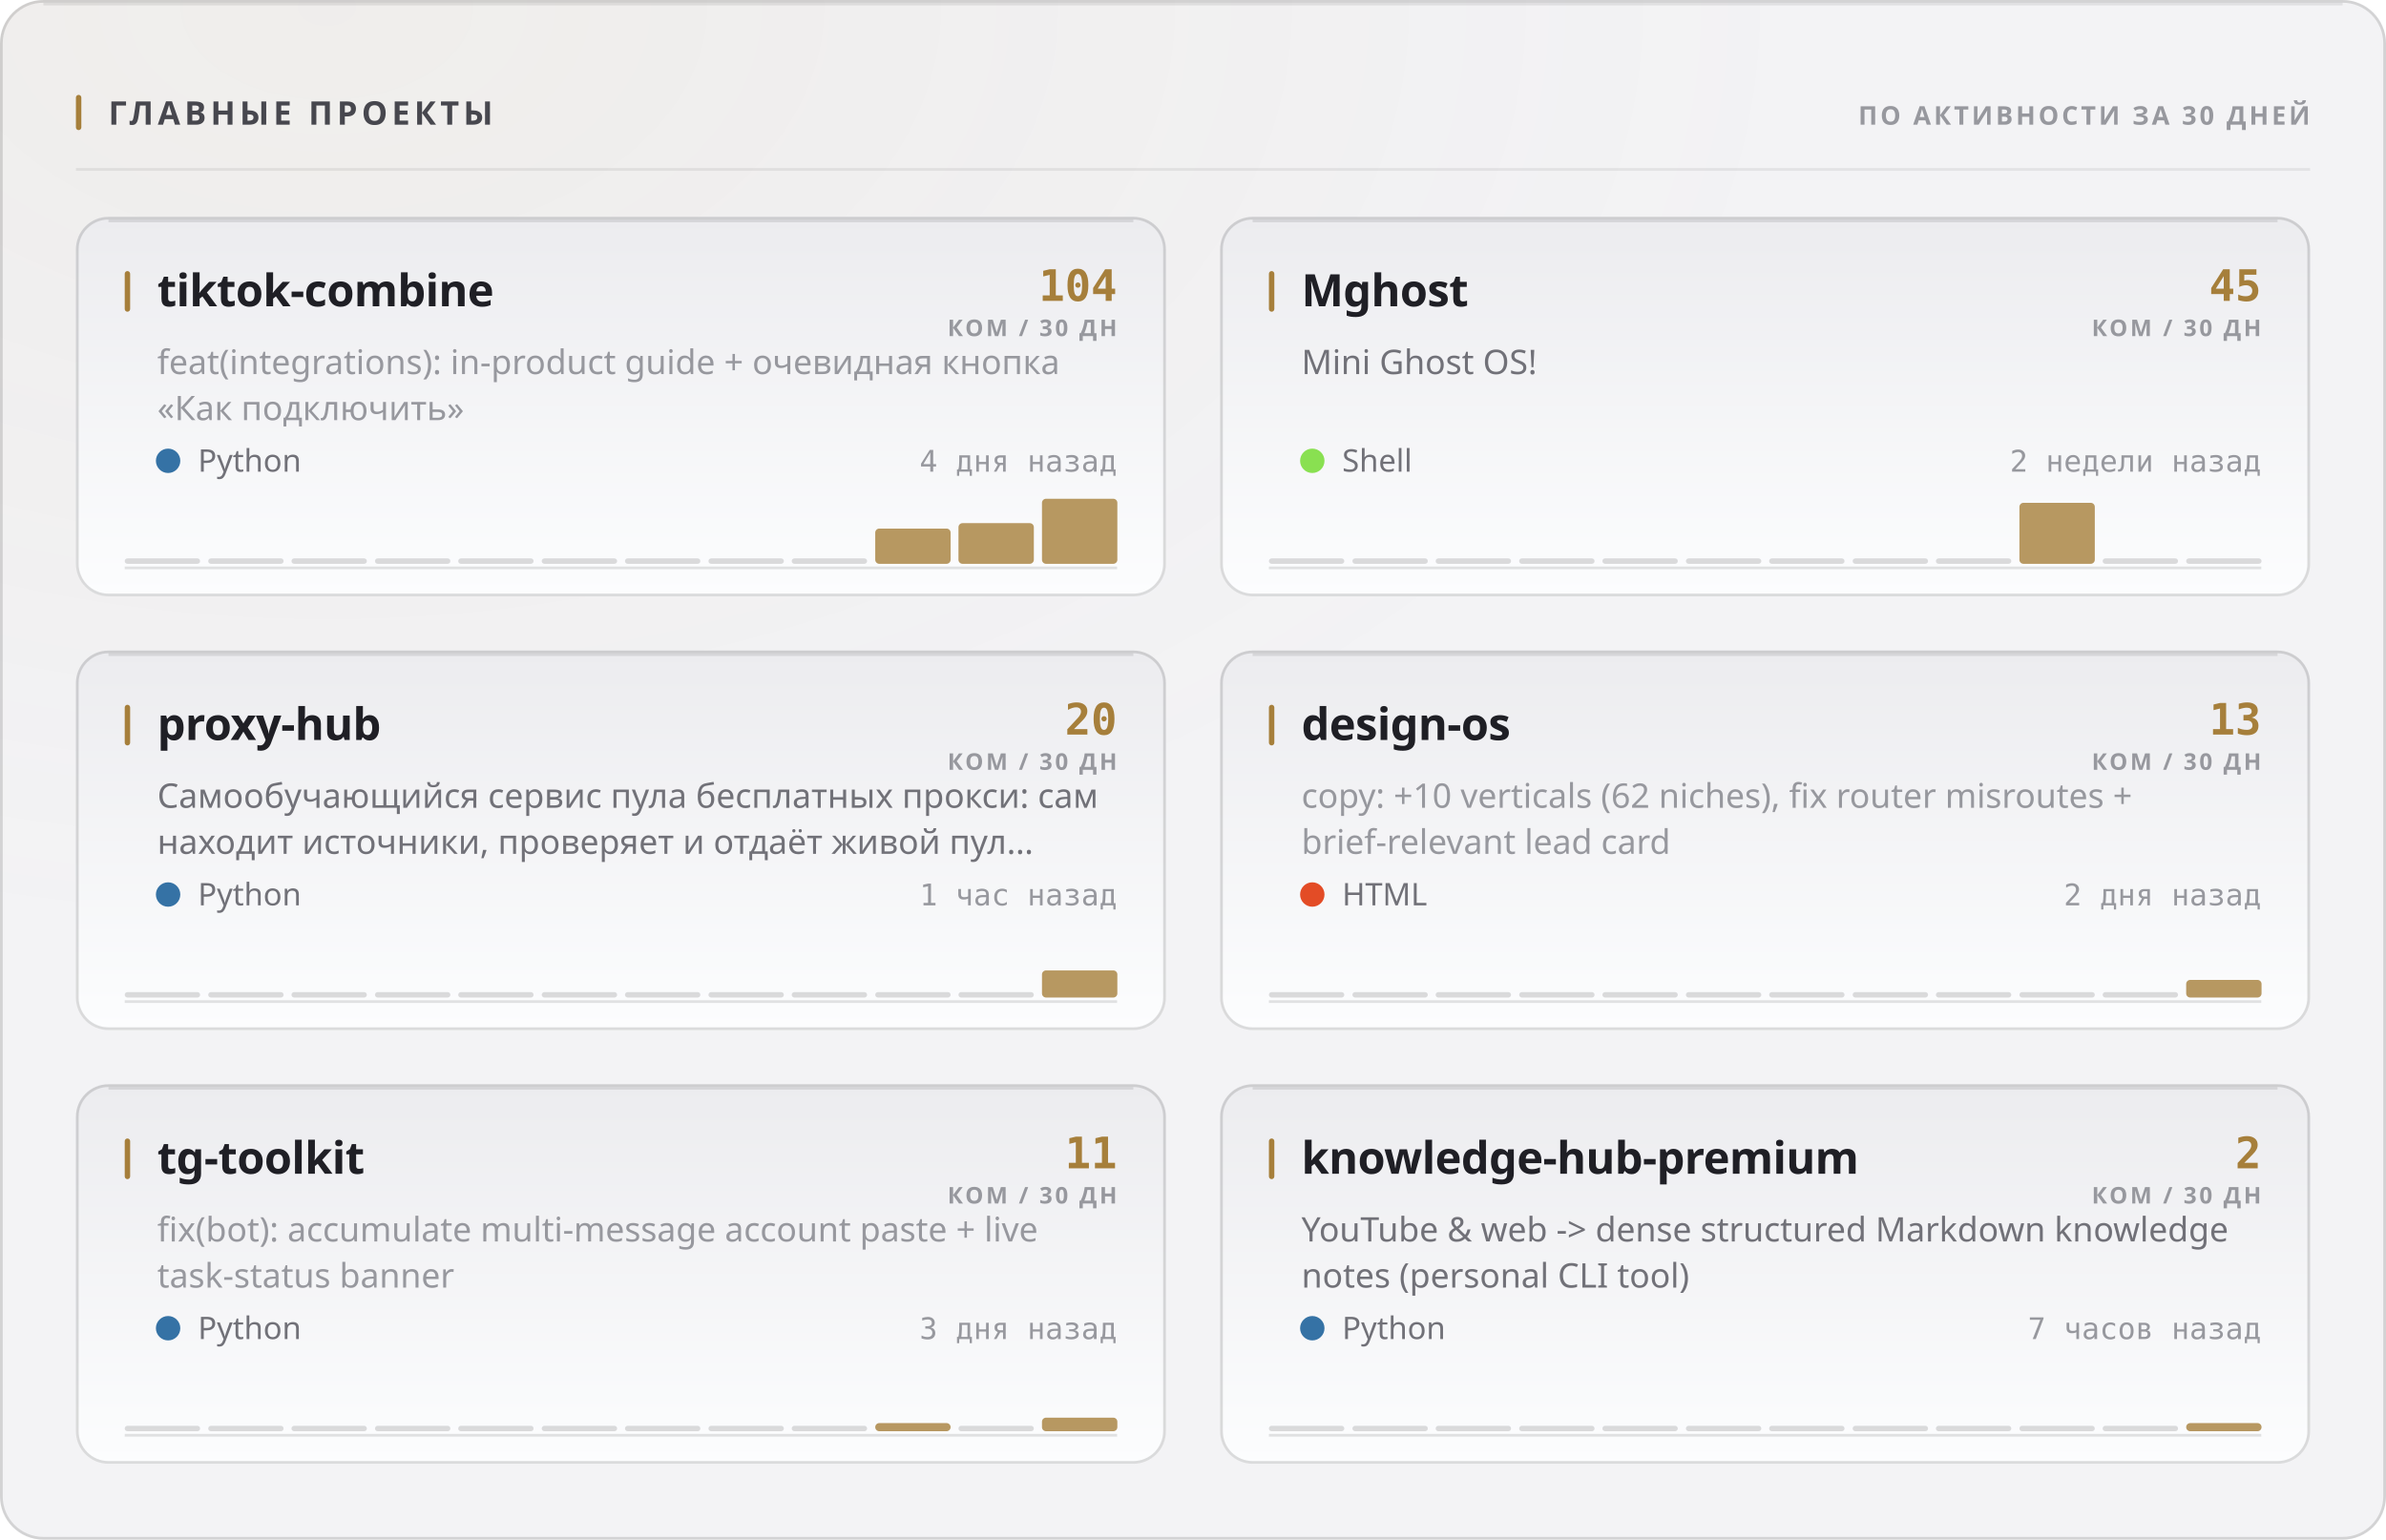
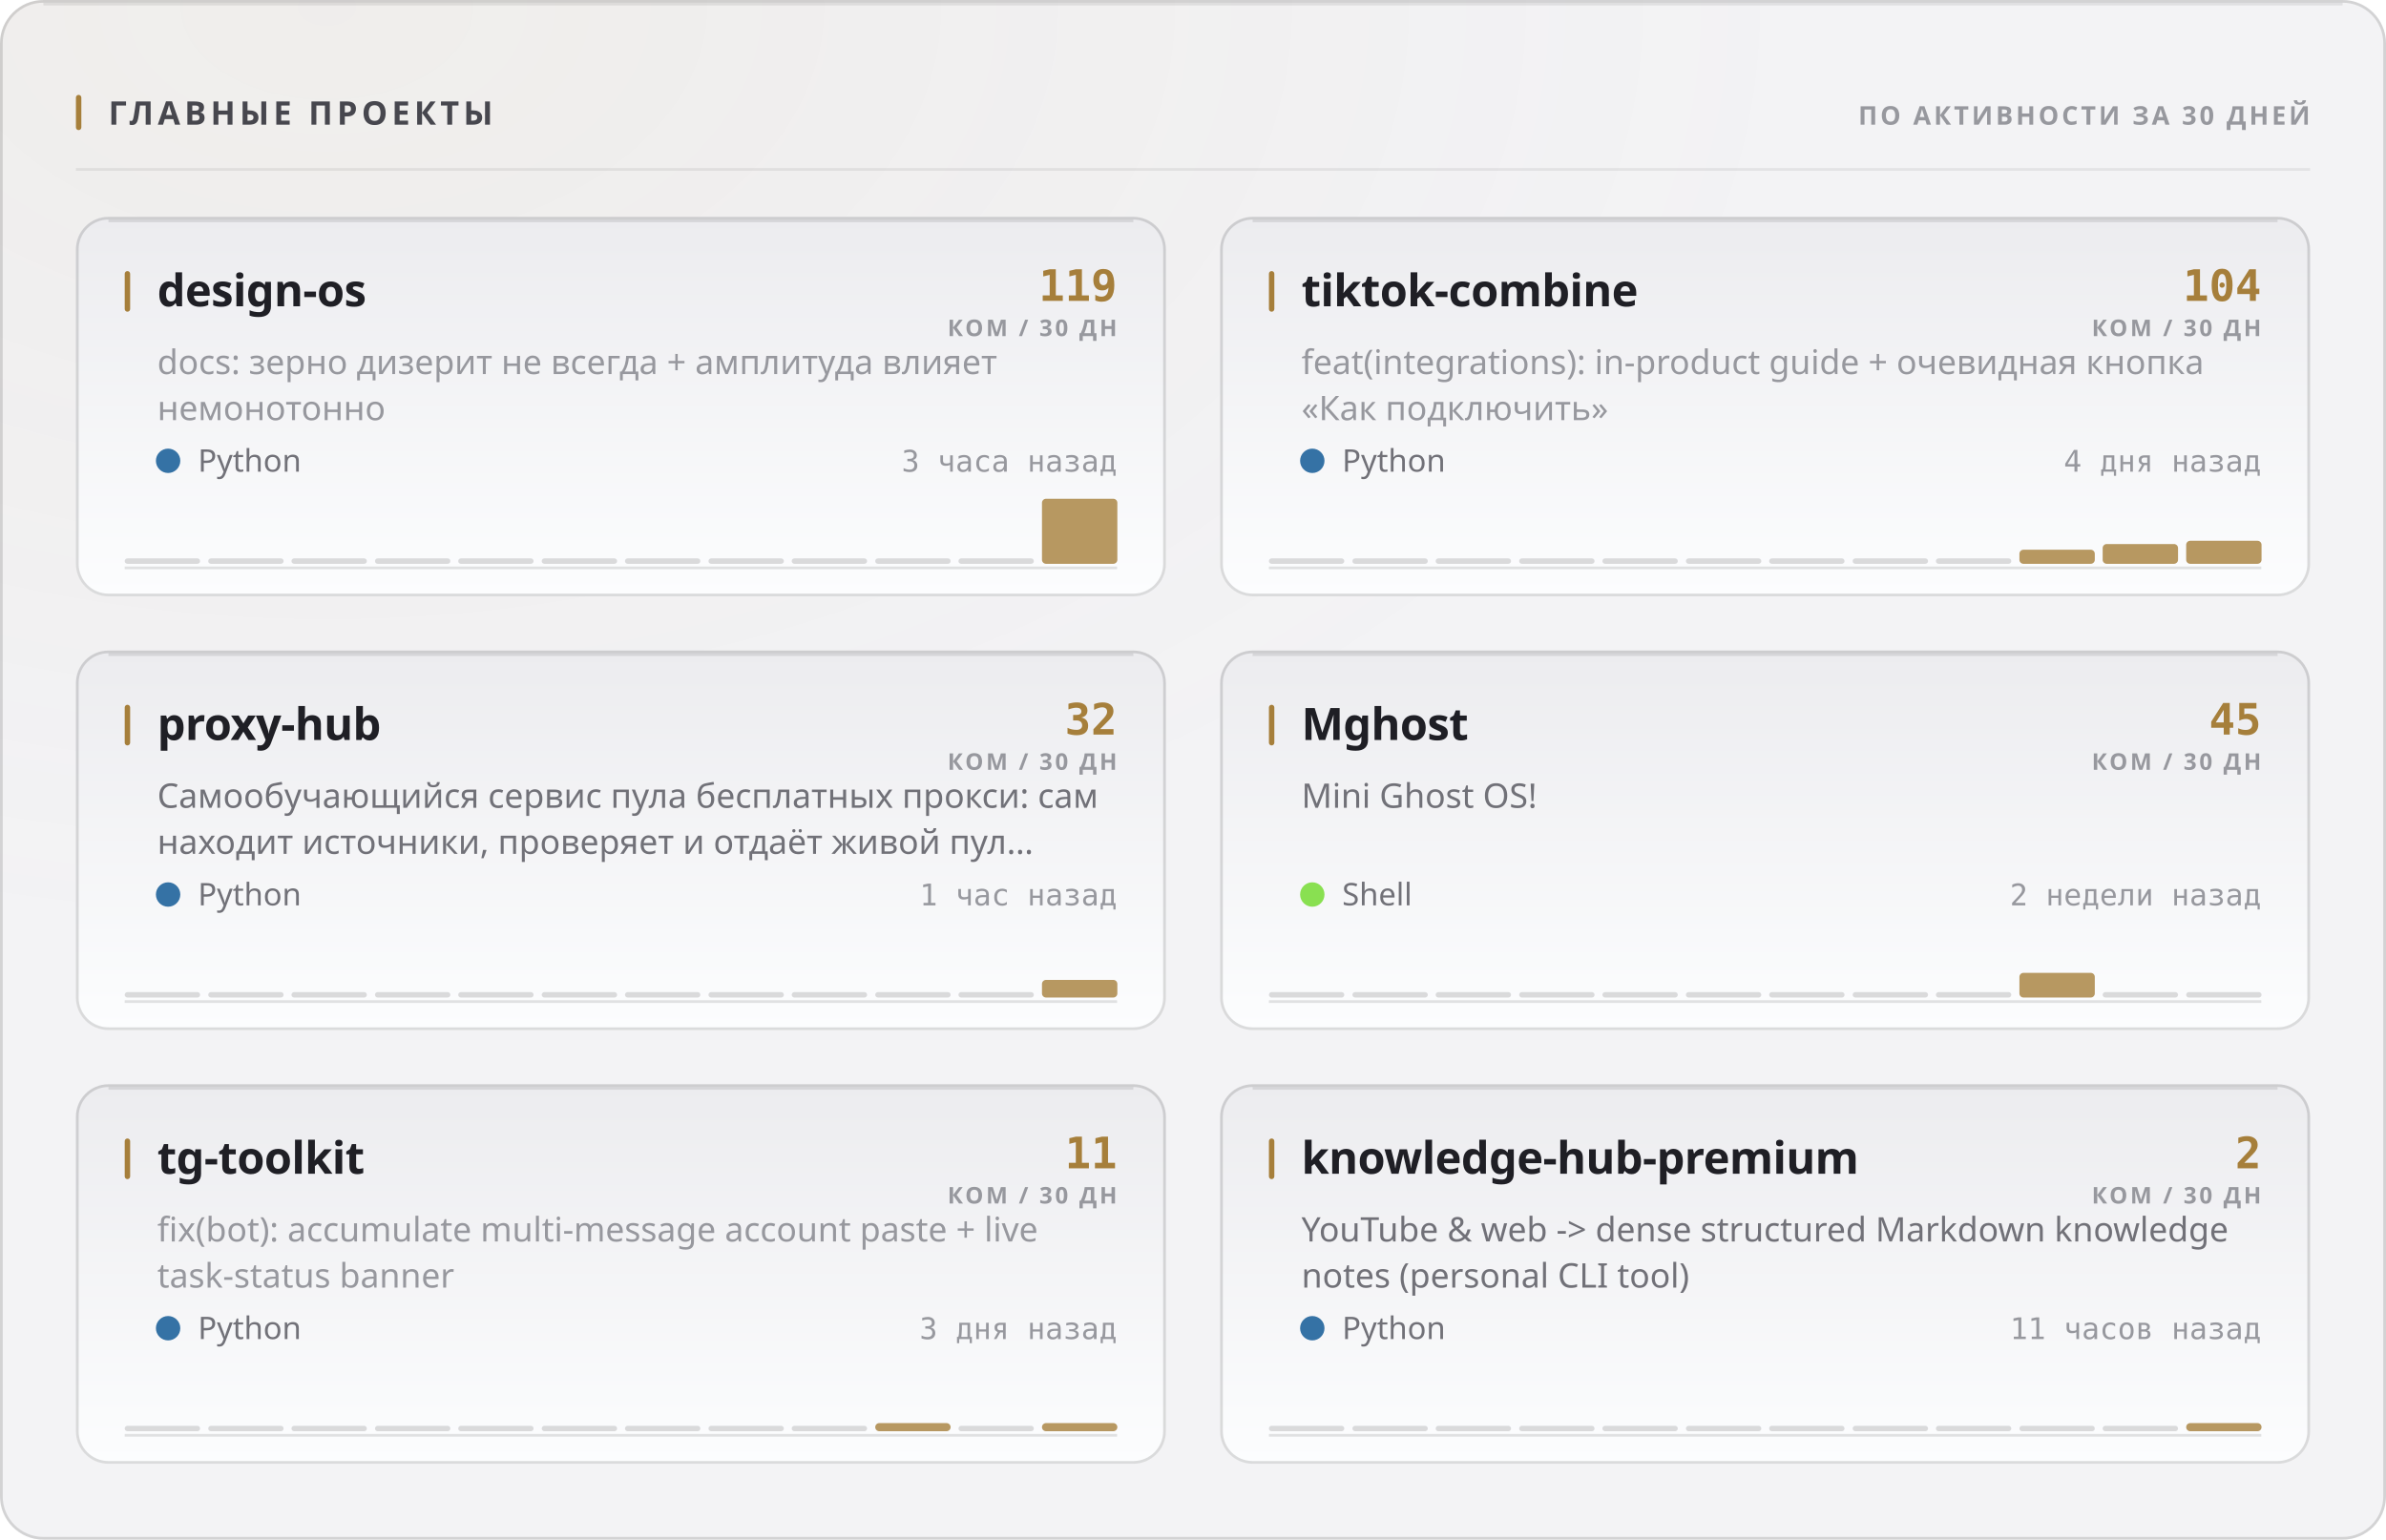
<svg xmlns="http://www.w3.org/2000/svg" width="880" height="568" viewBox="0 0 880 568" role="img">
  <style>
  text { font-family: -apple-system, BlinkMacSystemFont, 'Segoe UI', 'Noto Sans', Helvetica, Arial, sans-serif; }
  .mono { font-family: ui-monospace, 'SF Mono', 'Cascadia Mono', 'DejaVu Sans Mono', Menlo, Consolas, monospace; font-variant-numeric: tabular-nums; }
  .caps { letter-spacing: .1em; text-transform: uppercase; }

  @keyframes sheen  { from { transform: translateX(-120%); } to { transform: translateX(260%); } }
  @keyframes rise   { from { opacity: 0; transform: translateY(6px); } to { opacity: 1; transform: none; } }
  @keyframes slide  { from { opacity: 0; transform: translateX(-8px); } to { opacity: 1; transform: none; } }
  @keyframes grow   { from { transform: scaleY(0); } to { transform: scaleY(1); } }
  @keyframes widen  { from { transform: scaleX(0); } to { transform: scaleX(1); } }
  @keyframes draw   { from { stroke-dashoffset: 200; } to { stroke-dashoffset: 0; } }

  .sheen { animation: sheen 5.5s cubic-bezier(.45,0,.2,1) infinite; }
  .rise  { animation: rise .5s cubic-bezier(.16,1,.3,1) both; }
  .slide { animation: slide .42s cubic-bezier(.16,1,.3,1) both; }
  .bar   { transform-box: fill-box; transform-origin: 50% 100%;
           animation: grow .62s cubic-bezier(.16,1,.3,1) both; }
  .fill  { transform-box: fill-box; transform-origin: 0% 50%;
           animation: widen .8s cubic-bezier(.16,1,.3,1) both; }
  /* The hidden start state lives in the keyframes, never in the static rule.
     A renderer that ignores CSS animations then falls back to the FINISHED
     state — a drawn line, visible text — instead of an empty panel. */
  .spark { stroke-dasharray: 200;
           animation: draw 1.1s cubic-bezier(.16,1,.3,1) both; }

  @media (prefers-reduced-motion: reduce) {
    .sheen { animation: none; opacity: 0; }
    .rise, .slide, .bar, .fill, .spark { animation: none; opacity: 1; transform: none;
                                         stroke-dashoffset: 0; }
  }</style>
  <defs>
    <filter id="grain1" x="0" y="0" width="100%" height="100%">
      <feTurbulence type="fractalNoise" baseFrequency="0.82" numOctaves="3" stitchTiles="stitch" />
      <feColorMatrix type="saturate" values="0" />
    </filter>
    <radialGradient id="wash2" cx="14%" cy="0%" r="62%">
      <stop offset="0%" stop-color="#a67f3b" stop-opacity="0.05" />
      <stop offset="100%" stop-color="#a67f3b" stop-opacity="0" />
    </radialGradient>
    <linearGradient id="cardfill3" x1="0" y1="0" x2="0" y2="1">
      <stop offset="0%" stop-color="#ececef" />
      <stop offset="100%" stop-color="#fcfdfe" />
    </linearGradient>
    <linearGradient id="cardfill4" x1="0" y1="0" x2="0" y2="1">
      <stop offset="0%" stop-color="#ececef" />
      <stop offset="100%" stop-color="#fcfdfe" />
    </linearGradient>
    <linearGradient id="cardfill5" x1="0" y1="0" x2="0" y2="1">
      <stop offset="0%" stop-color="#ececef" />
      <stop offset="100%" stop-color="#fcfdfe" />
    </linearGradient>
    <linearGradient id="cardfill6" x1="0" y1="0" x2="0" y2="1">
      <stop offset="0%" stop-color="#ececef" />
      <stop offset="100%" stop-color="#fcfdfe" />
    </linearGradient>
    <linearGradient id="cardfill7" x1="0" y1="0" x2="0" y2="1">
      <stop offset="0%" stop-color="#ececef" />
      <stop offset="100%" stop-color="#fcfdfe" />
    </linearGradient>
    <linearGradient id="cardfill8" x1="0" y1="0" x2="0" y2="1">
      <stop offset="0%" stop-color="#ececef" />
      <stop offset="100%" stop-color="#fcfdfe" />
    </linearGradient>
  </defs>
  <rect width="880" height="568" rx="16" fill="#f3f3f5" />
  <rect width="880" height="568" rx="16" fill="url(#wash2)" />
  <rect width="880" height="568" rx="16" filter="url(#grain1)" opacity="0.035" style="mix-blend-mode:overlay" />
  <rect x=".5" y=".5" width="879" height="567" rx="15.5" fill="none" stroke="rgba(10,10,12,0.14)" />
  <path d="M16 1.5 H864" stroke="rgba(10,10,12,0.08)" stroke-width="1" fill="none" />
  <rect x="28" y="35" width="2" height="13" rx="1" fill="#a67f3b" />
  <text x="40" y="46" font-size="12" font-weight="700" fill="#47474e" letter-spacing="0.13em">ГЛАВНЫЕ ПРОЕКТЫ</text>
  <text x="852" y="46" font-size="9.5" font-weight="600" fill="#97989e" text-anchor="end" letter-spacing="0.11em">ПО АКТИВНОСТИ ЗА 30 ДНЕЙ</text>
  <path d="M28 62.5 H852" stroke="rgba(10,10,12,0.07)" stroke-width="1" />
  <g class="rise" opacity="1" style="">
    <rect x="28" y="80" width="402" height="140" rx="12" fill="url(#cardfill3)" />
    <rect x="28.5" y="80.5" width="401" height="139" rx="11.5" fill="none" stroke="rgba(10,10,12,0.14)" />
    <path d="M40 81.5 H418" stroke="rgba(10,10,12,0.1)" stroke-width="1" fill="none" />
    <rect x="46" y="100" width="2" height="15" rx="1" fill="#a67f3b" />
-     <text x="58" y="113" font-size="16.5" font-weight="700" fill="#1f1f25" letter-spacing="-0.01em">tiktok-combine</text>
-     <text x="412" y="111" font-size="16" font-weight="700" fill="#a67f3b" text-anchor="end" class="mono">104</text>
+     <text x="58" y="113" font-size="16.5" font-weight="700" fill="#1f1f25" letter-spacing="-0.01em">design-os</text>
+     <text x="412" y="111" font-size="16" font-weight="700" fill="#a67f3b" text-anchor="end" class="mono">119</text>
    <text x="412" y="124" font-size="8.5" font-weight="600" fill="#97989e" text-anchor="end" letter-spacing="0.11em">КОМ / 30 ДН</text>
-     <text x="58" y="138" font-size="12.5" font-weight="400" fill="#97989e">feat(integrations): in-product guide + очевидная кнопка</text>
-     <text x="58" y="155" font-size="12.5" font-weight="400" fill="#97989e">«Как подключить»</text>
+     <text x="58" y="138" font-size="12.5" font-weight="400" fill="#97989e">docs: зерно дизерит не всегда + амплитуда влияет</text>
+     <text x="58" y="155" font-size="12.5" font-weight="400" fill="#97989e">немонотонно</text>
    <circle cx="62" cy="170" r="4.5" fill="#3572A5" />
    <text x="73" y="174" font-size="11.5" font-weight="400" fill="#717178">Python</text>
-     <text x="412" y="174" font-size="11" font-weight="400" fill="#97989e" text-anchor="end" class="mono">4 дня назад</text>
+     <text x="412" y="174" font-size="11" font-weight="400" fill="#97989e" text-anchor="end" class="mono">3 часа назад</text>
    <path d="M46 209.5 H412" stroke="rgba(10,10,12,0.112)" stroke-width="1" />
    <g class="bar" style="animation-delay:0.18s">
      <rect x="46.0" y="206.0" width="27.8" height="2" rx="1" fill="rgba(10,10,12,0.14)" />
      <rect x="76.8" y="206.0" width="27.8" height="2" rx="1" fill="rgba(10,10,12,0.14)" />
      <rect x="107.5" y="206.0" width="27.8" height="2" rx="1" fill="rgba(10,10,12,0.14)" />
      <rect x="138.3" y="206.0" width="27.8" height="2" rx="1" fill="rgba(10,10,12,0.14)" />
      <rect x="169.0" y="206.0" width="27.8" height="2" rx="1" fill="rgba(10,10,12,0.14)" />
      <rect x="199.8" y="206.0" width="27.8" height="2" rx="1" fill="rgba(10,10,12,0.14)" />
      <rect x="230.5" y="206.0" width="27.8" height="2" rx="1" fill="rgba(10,10,12,0.14)" />
      <rect x="261.3" y="206.0" width="27.8" height="2" rx="1" fill="rgba(10,10,12,0.14)" />
      <rect x="292.0" y="206.0" width="27.8" height="2" rx="1" fill="rgba(10,10,12,0.14)" />
-       <rect x="322.8" y="195.0" width="27.8" height="13.0" rx="1.5" fill="#a67f3b" opacity="0.8" />
-       <rect x="353.5" y="193.0" width="27.8" height="15.0" rx="1.5" fill="#a67f3b" opacity="0.8" />
+       <rect x="322.8" y="206.0" width="27.8" height="2" rx="1" fill="rgba(10,10,12,0.14)" />
+       <rect x="353.5" y="206.0" width="27.8" height="2" rx="1" fill="rgba(10,10,12,0.14)" />
      <rect x="384.3" y="184.0" width="27.8" height="24.0" rx="1.5" fill="#a67f3b" opacity="0.8" />
    </g>
  </g>
  <g class="rise" opacity="1" style=" animation-delay:0.055s;">
    <rect x="450" y="80" width="402" height="140" rx="12" fill="url(#cardfill4)" />
    <rect x="450.5" y="80.5" width="401" height="139" rx="11.5" fill="none" stroke="rgba(10,10,12,0.14)" />
    <path d="M462 81.5 H840" stroke="rgba(10,10,12,0.1)" stroke-width="1" fill="none" />
    <rect x="468" y="100" width="2" height="15" rx="1" fill="#a67f3b" />
-     <text x="480" y="113" font-size="16.5" font-weight="700" fill="#1f1f25" letter-spacing="-0.01em">Mghost</text>
-     <text x="834" y="111" font-size="16" font-weight="700" fill="#a67f3b" text-anchor="end" class="mono">45</text>
+     <text x="480" y="113" font-size="16.5" font-weight="700" fill="#1f1f25" letter-spacing="-0.01em">tiktok-combine</text>
+     <text x="834" y="111" font-size="16" font-weight="700" fill="#a67f3b" text-anchor="end" class="mono">104</text>
    <text x="834" y="124" font-size="8.5" font-weight="600" fill="#97989e" text-anchor="end" letter-spacing="0.11em">КОМ / 30 ДН</text>
-     <text x="480" y="138" font-size="12.5" font-weight="400" fill="#717178">Mini Ghost OS!</text>
-     <circle cx="484" cy="170" r="4.5" fill="#89e051" />
-     <text x="495" y="174" font-size="11.5" font-weight="400" fill="#717178">Shell</text>
-     <text x="834" y="174" font-size="11" font-weight="400" fill="#97989e" text-anchor="end" class="mono">2 недели назад</text>
+     <text x="480" y="138" font-size="12.5" font-weight="400" fill="#97989e">feat(integrations): in-product guide + очевидная кнопка</text>
+     <text x="480" y="155" font-size="12.5" font-weight="400" fill="#97989e">«Как подключить»</text>
+     <circle cx="484" cy="170" r="4.5" fill="#3572A5" />
+     <text x="495" y="174" font-size="11.5" font-weight="400" fill="#717178">Python</text>
+     <text x="834" y="174" font-size="11" font-weight="400" fill="#97989e" text-anchor="end" class="mono">4 дня назад</text>
    <path d="M468 209.5 H834" stroke="rgba(10,10,12,0.112)" stroke-width="1" />
    <g class="bar" style="animation-delay:0.24s">
      <rect x="468.0" y="206.0" width="27.8" height="2" rx="1" fill="rgba(10,10,12,0.14)" />
      <rect x="498.8" y="206.0" width="27.8" height="2" rx="1" fill="rgba(10,10,12,0.14)" />
      <rect x="529.5" y="206.0" width="27.8" height="2" rx="1" fill="rgba(10,10,12,0.14)" />
      <rect x="560.3" y="206.0" width="27.8" height="2" rx="1" fill="rgba(10,10,12,0.14)" />
      <rect x="591.0" y="206.0" width="27.8" height="2" rx="1" fill="rgba(10,10,12,0.14)" />
      <rect x="621.8" y="206.0" width="27.8" height="2" rx="1" fill="rgba(10,10,12,0.14)" />
      <rect x="652.5" y="206.0" width="27.8" height="2" rx="1" fill="rgba(10,10,12,0.14)" />
      <rect x="683.3" y="206.0" width="27.8" height="2" rx="1" fill="rgba(10,10,12,0.14)" />
      <rect x="714.0" y="206.0" width="27.8" height="2" rx="1" fill="rgba(10,10,12,0.14)" />
-       <rect x="744.8" y="185.5" width="27.8" height="22.5" rx="1.5" fill="#a67f3b" opacity="0.8" />
-       <rect x="775.5" y="206.0" width="27.8" height="2" rx="1" fill="rgba(10,10,12,0.14)" />
-       <rect x="806.3" y="206.0" width="27.8" height="2" rx="1" fill="rgba(10,10,12,0.14)" />
+       <rect x="744.8" y="202.8" width="27.8" height="5.2" rx="1.5" fill="#a67f3b" opacity="0.8" />
+       <rect x="775.5" y="200.7" width="27.8" height="7.3" rx="1.5" fill="#a67f3b" opacity="0.8" />
+       <rect x="806.3" y="199.5" width="27.8" height="8.5" rx="1.5" fill="#a67f3b" opacity="0.8" />
    </g>
  </g>
  <g class="rise" opacity="1" style=" animation-delay:0.110s;">
    <rect x="28" y="240" width="402" height="140" rx="12" fill="url(#cardfill5)" />
    <rect x="28.5" y="240.5" width="401" height="139" rx="11.5" fill="none" stroke="rgba(10,10,12,0.14)" />
    <path d="M40 241.5 H418" stroke="rgba(10,10,12,0.1)" stroke-width="1" fill="none" />
    <rect x="46" y="260" width="2" height="15" rx="1" fill="#a67f3b" />
    <text x="58" y="273" font-size="16.5" font-weight="700" fill="#1f1f25" letter-spacing="-0.01em">proxy-hub</text>
-     <text x="412" y="271" font-size="16" font-weight="700" fill="#a67f3b" text-anchor="end" class="mono">20</text>
+     <text x="412" y="271" font-size="16" font-weight="700" fill="#a67f3b" text-anchor="end" class="mono">32</text>
    <text x="412" y="284" font-size="8.5" font-weight="600" fill="#97989e" text-anchor="end" letter-spacing="0.11em">КОМ / 30 ДН</text>
    <text x="58" y="298" font-size="12.5" font-weight="400" fill="#717178">Самообучающийся сервис пула бесплатных прокси: сам</text>
    <text x="58" y="315" font-size="12.5" font-weight="400" fill="#717178">находит источники, проверяет и отдаёт живой пул…</text>
    <circle cx="62" cy="330" r="4.5" fill="#3572A5" />
    <text x="73" y="334" font-size="11.5" font-weight="400" fill="#717178">Python</text>
    <text x="412" y="334" font-size="11" font-weight="400" fill="#97989e" text-anchor="end" class="mono">1 час назад</text>
    <path d="M46 369.5 H412" stroke="rgba(10,10,12,0.112)" stroke-width="1" />
    <g class="bar" style="animation-delay:0.3s">
      <rect x="46.0" y="366.0" width="27.8" height="2" rx="1" fill="rgba(10,10,12,0.14)" />
      <rect x="76.8" y="366.0" width="27.8" height="2" rx="1" fill="rgba(10,10,12,0.14)" />
      <rect x="107.5" y="366.0" width="27.8" height="2" rx="1" fill="rgba(10,10,12,0.14)" />
      <rect x="138.3" y="366.0" width="27.8" height="2" rx="1" fill="rgba(10,10,12,0.14)" />
      <rect x="169.0" y="366.0" width="27.8" height="2" rx="1" fill="rgba(10,10,12,0.14)" />
      <rect x="199.8" y="366.0" width="27.8" height="2" rx="1" fill="rgba(10,10,12,0.14)" />
      <rect x="230.5" y="366.0" width="27.8" height="2" rx="1" fill="rgba(10,10,12,0.14)" />
      <rect x="261.3" y="366.0" width="27.8" height="2" rx="1" fill="rgba(10,10,12,0.14)" />
      <rect x="292.0" y="366.0" width="27.8" height="2" rx="1" fill="rgba(10,10,12,0.14)" />
      <rect x="322.8" y="366.0" width="27.8" height="2" rx="1" fill="rgba(10,10,12,0.14)" />
      <rect x="353.5" y="366.0" width="27.8" height="2" rx="1" fill="rgba(10,10,12,0.14)" />
-       <rect x="384.3" y="358.0" width="27.8" height="10.0" rx="1.5" fill="#a67f3b" opacity="0.8" />
+       <rect x="384.3" y="361.5" width="27.8" height="6.5" rx="1.5" fill="#a67f3b" opacity="0.8" />
    </g>
  </g>
  <g class="rise" opacity="1" style=" animation-delay:0.165s;">
    <rect x="450" y="240" width="402" height="140" rx="12" fill="url(#cardfill6)" />
    <rect x="450.5" y="240.5" width="401" height="139" rx="11.5" fill="none" stroke="rgba(10,10,12,0.14)" />
    <path d="M462 241.5 H840" stroke="rgba(10,10,12,0.1)" stroke-width="1" fill="none" />
    <rect x="468" y="260" width="2" height="15" rx="1" fill="#a67f3b" />
-     <text x="480" y="273" font-size="16.5" font-weight="700" fill="#1f1f25" letter-spacing="-0.01em">design-os</text>
-     <text x="834" y="271" font-size="16" font-weight="700" fill="#a67f3b" text-anchor="end" class="mono">13</text>
+     <text x="480" y="273" font-size="16.5" font-weight="700" fill="#1f1f25" letter-spacing="-0.01em">Mghost</text>
+     <text x="834" y="271" font-size="16" font-weight="700" fill="#a67f3b" text-anchor="end" class="mono">45</text>
    <text x="834" y="284" font-size="8.5" font-weight="600" fill="#97989e" text-anchor="end" letter-spacing="0.11em">КОМ / 30 ДН</text>
-     <text x="480" y="298" font-size="12.5" font-weight="400" fill="#97989e">copy: +10 verticals (62 niches), fix router misroutes +</text>
-     <text x="480" y="315" font-size="12.5" font-weight="400" fill="#97989e">brief-relevant lead card</text>
-     <circle cx="484" cy="330" r="4.5" fill="#e34c26" />
-     <text x="495" y="334" font-size="11.5" font-weight="400" fill="#717178">HTML</text>
-     <text x="834" y="334" font-size="11" font-weight="400" fill="#97989e" text-anchor="end" class="mono">2 дня назад</text>
+     <text x="480" y="298" font-size="12.5" font-weight="400" fill="#717178">Mini Ghost OS!</text>
+     <circle cx="484" cy="330" r="4.5" fill="#89e051" />
+     <text x="495" y="334" font-size="11.5" font-weight="400" fill="#717178">Shell</text>
+     <text x="834" y="334" font-size="11" font-weight="400" fill="#97989e" text-anchor="end" class="mono">2 недели назад</text>
    <path d="M468 369.5 H834" stroke="rgba(10,10,12,0.112)" stroke-width="1" />
    <g class="bar" style="animation-delay:0.36s">
      <rect x="468.0" y="366.0" width="27.8" height="2" rx="1" fill="rgba(10,10,12,0.14)" />
      <rect x="498.8" y="366.0" width="27.8" height="2" rx="1" fill="rgba(10,10,12,0.14)" />
      <rect x="529.5" y="366.0" width="27.8" height="2" rx="1" fill="rgba(10,10,12,0.14)" />
      <rect x="560.3" y="366.0" width="27.8" height="2" rx="1" fill="rgba(10,10,12,0.14)" />
      <rect x="591.0" y="366.0" width="27.8" height="2" rx="1" fill="rgba(10,10,12,0.14)" />
      <rect x="621.8" y="366.0" width="27.8" height="2" rx="1" fill="rgba(10,10,12,0.14)" />
      <rect x="652.5" y="366.0" width="27.8" height="2" rx="1" fill="rgba(10,10,12,0.14)" />
      <rect x="683.3" y="366.0" width="27.8" height="2" rx="1" fill="rgba(10,10,12,0.14)" />
      <rect x="714.0" y="366.0" width="27.8" height="2" rx="1" fill="rgba(10,10,12,0.14)" />
-       <rect x="744.8" y="366.0" width="27.8" height="2" rx="1" fill="rgba(10,10,12,0.14)" />
+       <rect x="744.8" y="358.9" width="27.8" height="9.1" rx="1.5" fill="#a67f3b" opacity="0.8" />
      <rect x="775.5" y="366.0" width="27.8" height="2" rx="1" fill="rgba(10,10,12,0.14)" />
-       <rect x="806.3" y="361.5" width="27.8" height="6.5" rx="1.5" fill="#a67f3b" opacity="0.8" />
+       <rect x="806.3" y="366.0" width="27.8" height="2" rx="1" fill="rgba(10,10,12,0.14)" />
    </g>
  </g>
  <g class="rise" opacity="1" style=" animation-delay:0.220s;">
    <rect x="28" y="400" width="402" height="140" rx="12" fill="url(#cardfill7)" />
    <rect x="28.5" y="400.5" width="401" height="139" rx="11.5" fill="none" stroke="rgba(10,10,12,0.14)" />
    <path d="M40 401.5 H418" stroke="rgba(10,10,12,0.1)" stroke-width="1" fill="none" />
    <rect x="46" y="420" width="2" height="15" rx="1" fill="#a67f3b" />
    <text x="58" y="433" font-size="16.5" font-weight="700" fill="#1f1f25" letter-spacing="-0.01em">tg-toolkit</text>
    <text x="412" y="431" font-size="16" font-weight="700" fill="#a67f3b" text-anchor="end" class="mono">11</text>
    <text x="412" y="444" font-size="8.5" font-weight="600" fill="#97989e" text-anchor="end" letter-spacing="0.11em">КОМ / 30 ДН</text>
    <text x="58" y="458" font-size="12.5" font-weight="400" fill="#97989e">fix(bot): accumulate multi-message account paste + live</text>
    <text x="58" y="475" font-size="12.5" font-weight="400" fill="#97989e">task-status banner</text>
    <circle cx="62" cy="490" r="4.5" fill="#3572A5" />
    <text x="73" y="494" font-size="11.5" font-weight="400" fill="#717178">Python</text>
    <text x="412" y="494" font-size="11" font-weight="400" fill="#97989e" text-anchor="end" class="mono">3 дня назад</text>
    <path d="M46 529.5 H412" stroke="rgba(10,10,12,0.112)" stroke-width="1" />
    <g class="bar" style="animation-delay:0.42s">
      <rect x="46.0" y="526.0" width="27.8" height="2" rx="1" fill="rgba(10,10,12,0.14)" />
      <rect x="76.8" y="526.0" width="27.8" height="2" rx="1" fill="rgba(10,10,12,0.14)" />
      <rect x="107.5" y="526.0" width="27.8" height="2" rx="1" fill="rgba(10,10,12,0.14)" />
      <rect x="138.3" y="526.0" width="27.8" height="2" rx="1" fill="rgba(10,10,12,0.14)" />
      <rect x="169.0" y="526.0" width="27.8" height="2" rx="1" fill="rgba(10,10,12,0.14)" />
      <rect x="199.8" y="526.0" width="27.8" height="2" rx="1" fill="rgba(10,10,12,0.14)" />
      <rect x="230.5" y="526.0" width="27.8" height="2" rx="1" fill="rgba(10,10,12,0.14)" />
      <rect x="261.3" y="526.0" width="27.8" height="2" rx="1" fill="rgba(10,10,12,0.14)" />
      <rect x="292.0" y="526.0" width="27.8" height="2" rx="1" fill="rgba(10,10,12,0.14)" />
      <rect x="322.8" y="525.0" width="27.8" height="3.0" rx="1.5" fill="#a67f3b" opacity="0.8" />
      <rect x="353.5" y="526.0" width="27.8" height="2" rx="1" fill="rgba(10,10,12,0.14)" />
-       <rect x="384.3" y="523.0" width="27.8" height="5.0" rx="1.5" fill="#a67f3b" opacity="0.8" />
+       <rect x="384.3" y="525.0" width="27.8" height="3.0" rx="1.5" fill="#a67f3b" opacity="0.8" />
    </g>
  </g>
  <g class="rise" opacity="1" style=" animation-delay:0.275s;">
    <rect x="450" y="400" width="402" height="140" rx="12" fill="url(#cardfill8)" />
    <rect x="450.5" y="400.5" width="401" height="139" rx="11.5" fill="none" stroke="rgba(10,10,12,0.14)" />
    <path d="M462 401.5 H840" stroke="rgba(10,10,12,0.1)" stroke-width="1" fill="none" />
    <rect x="468" y="420" width="2" height="15" rx="1" fill="#a67f3b" />
    <text x="480" y="433" font-size="16.5" font-weight="700" fill="#1f1f25" letter-spacing="-0.01em">knowledge-hub-premium</text>
    <text x="834" y="431" font-size="16" font-weight="700" fill="#a67f3b" text-anchor="end" class="mono">2</text>
    <text x="834" y="444" font-size="8.5" font-weight="600" fill="#97989e" text-anchor="end" letter-spacing="0.11em">КОМ / 30 ДН</text>
    <text x="480" y="458" font-size="12.5" font-weight="400" fill="#717178">YouTube &amp; web -&gt; dense structured Markdown knowledge</text>
    <text x="480" y="475" font-size="12.5" font-weight="400" fill="#717178">notes (personal CLI tool)</text>
    <circle cx="484" cy="490" r="4.5" fill="#3572A5" />
    <text x="495" y="494" font-size="11.5" font-weight="400" fill="#717178">Python</text>
-     <text x="834" y="494" font-size="11" font-weight="400" fill="#97989e" text-anchor="end" class="mono">7 часов назад</text>
+     <text x="834" y="494" font-size="11" font-weight="400" fill="#97989e" text-anchor="end" class="mono">11 часов назад</text>
    <path d="M468 529.5 H834" stroke="rgba(10,10,12,0.112)" stroke-width="1" />
    <g class="bar" style="animation-delay:0.48s">
      <rect x="468.0" y="526.0" width="27.8" height="2" rx="1" fill="rgba(10,10,12,0.14)" />
      <rect x="498.8" y="526.0" width="27.8" height="2" rx="1" fill="rgba(10,10,12,0.14)" />
      <rect x="529.5" y="526.0" width="27.8" height="2" rx="1" fill="rgba(10,10,12,0.14)" />
      <rect x="560.3" y="526.0" width="27.8" height="2" rx="1" fill="rgba(10,10,12,0.14)" />
      <rect x="591.0" y="526.0" width="27.8" height="2" rx="1" fill="rgba(10,10,12,0.14)" />
      <rect x="621.8" y="526.0" width="27.8" height="2" rx="1" fill="rgba(10,10,12,0.14)" />
      <rect x="652.5" y="526.0" width="27.8" height="2" rx="1" fill="rgba(10,10,12,0.14)" />
      <rect x="683.3" y="526.0" width="27.8" height="2" rx="1" fill="rgba(10,10,12,0.14)" />
      <rect x="714.0" y="526.0" width="27.8" height="2" rx="1" fill="rgba(10,10,12,0.14)" />
      <rect x="744.8" y="526.0" width="27.8" height="2" rx="1" fill="rgba(10,10,12,0.14)" />
      <rect x="775.5" y="526.0" width="27.8" height="2" rx="1" fill="rgba(10,10,12,0.14)" />
      <rect x="806.3" y="525.0" width="27.8" height="3.0" rx="1.5" fill="#a67f3b" opacity="0.8" />
    </g>
  </g>
</svg>
